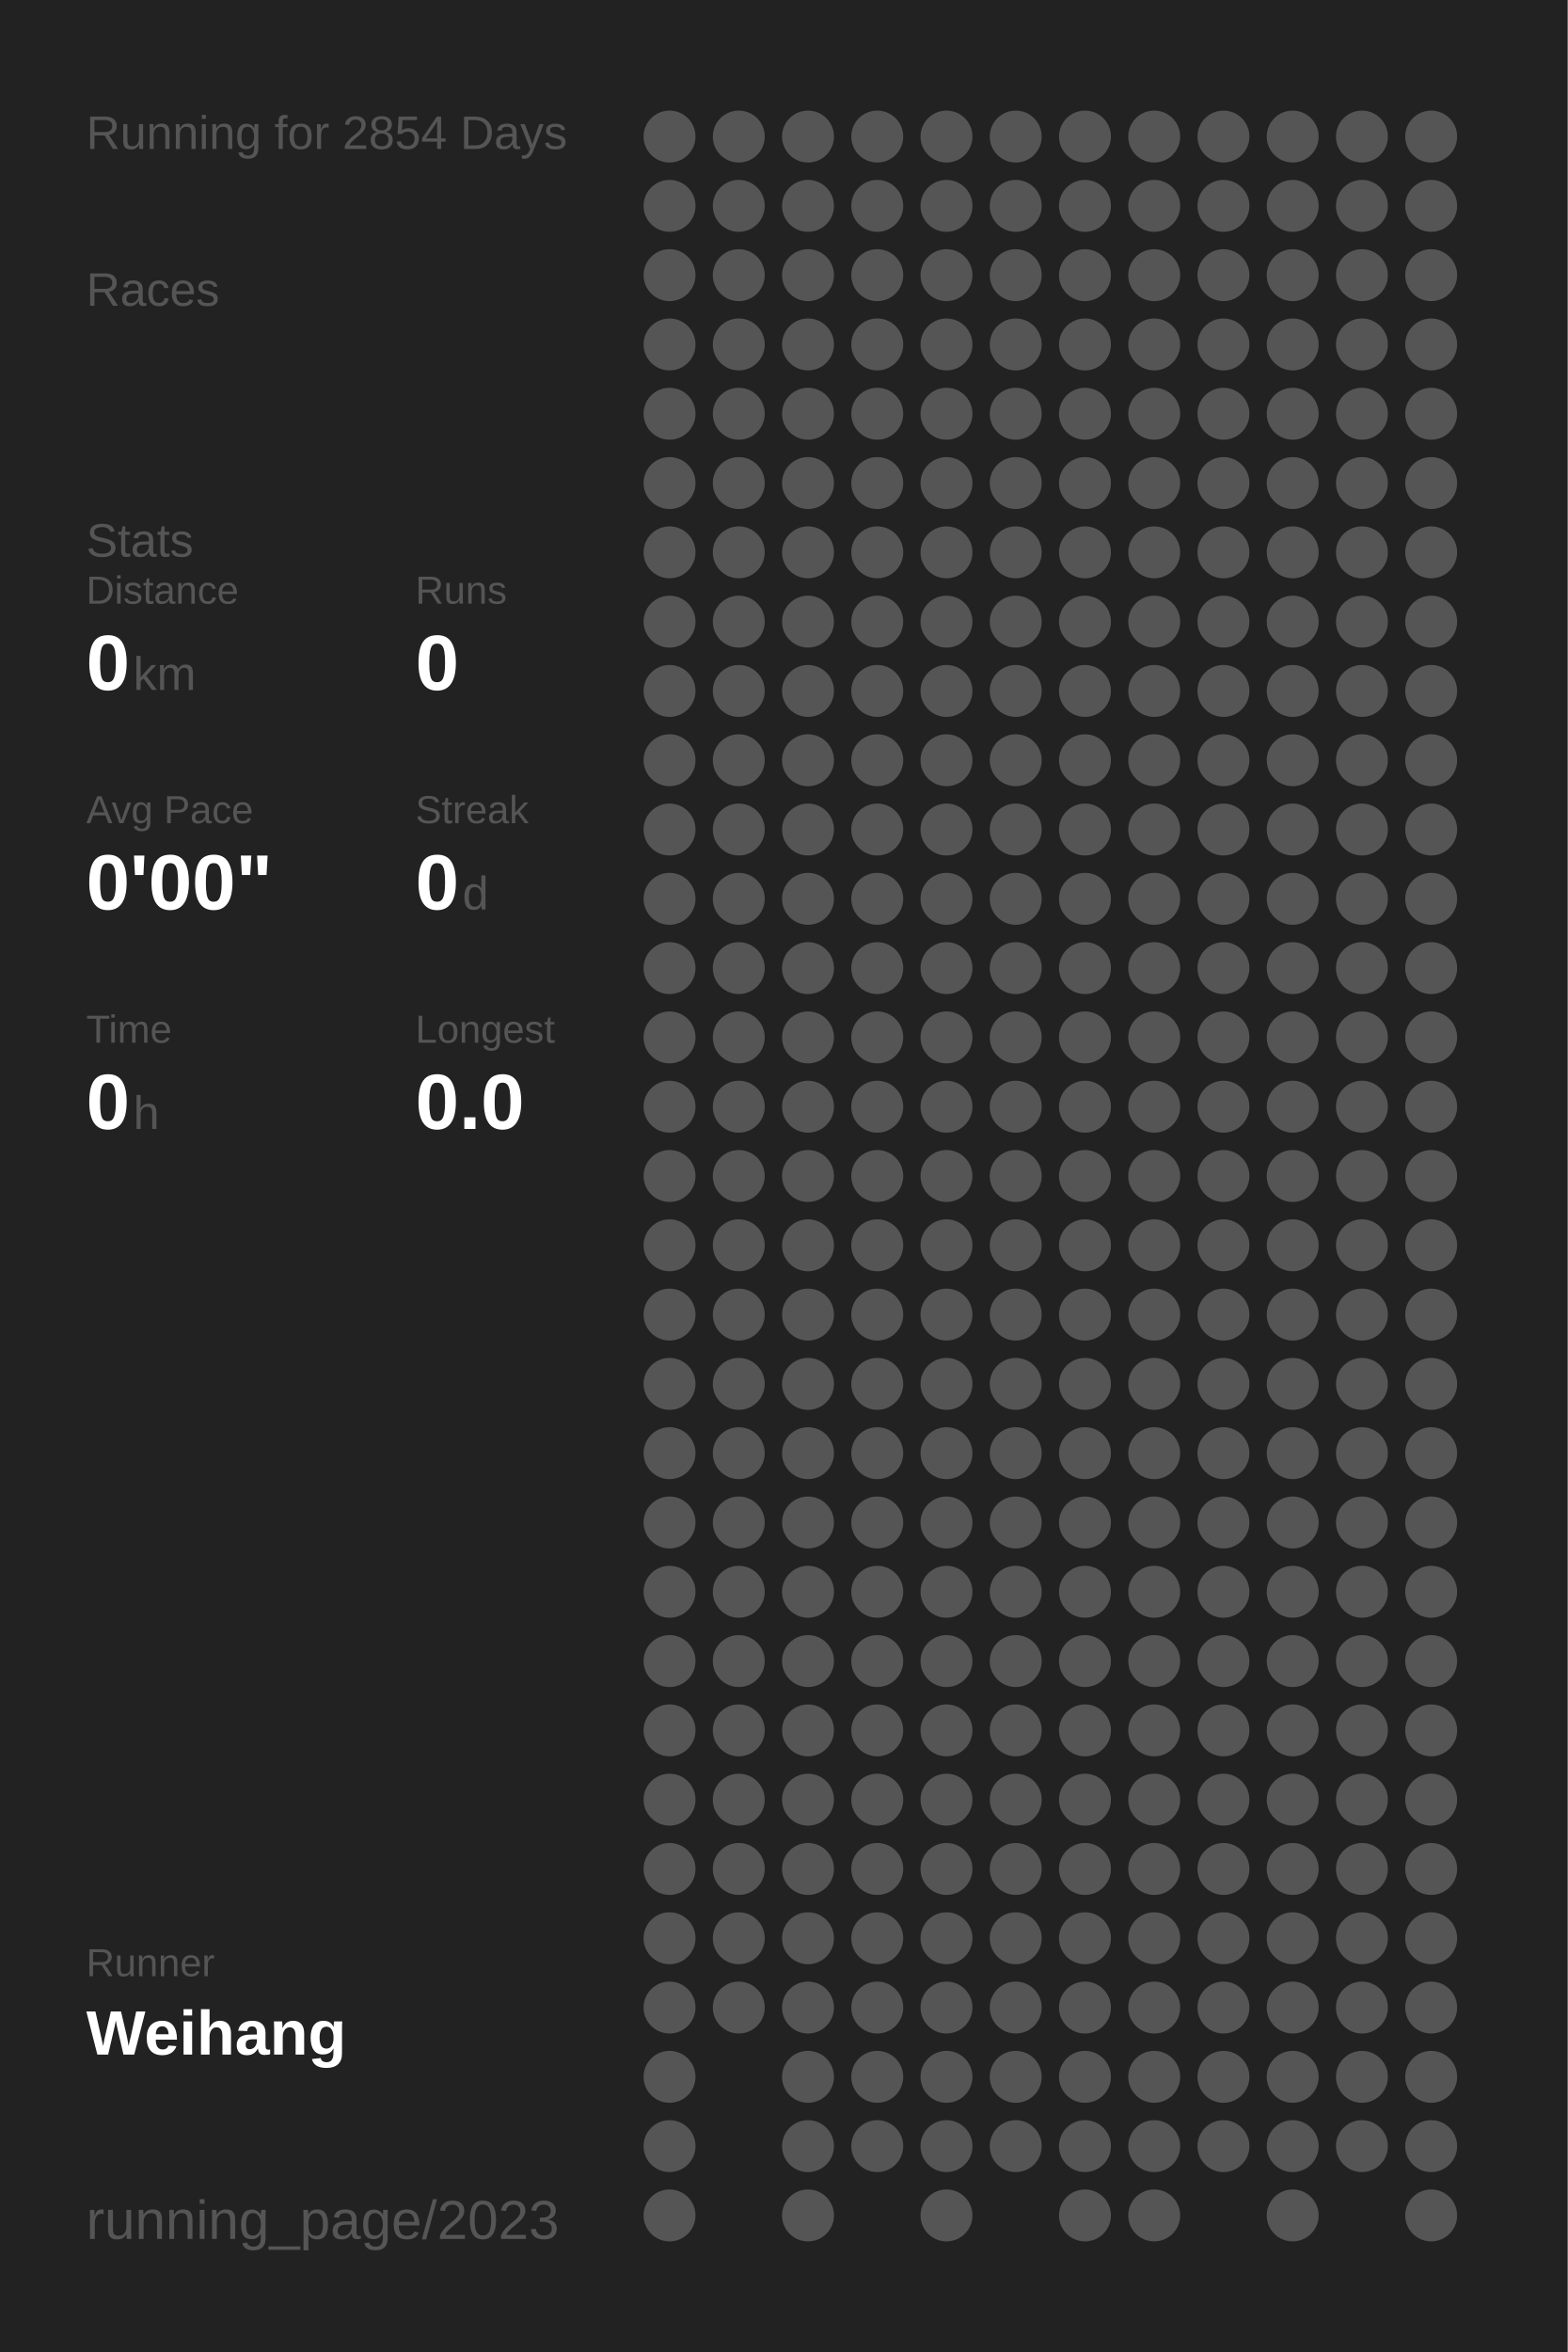
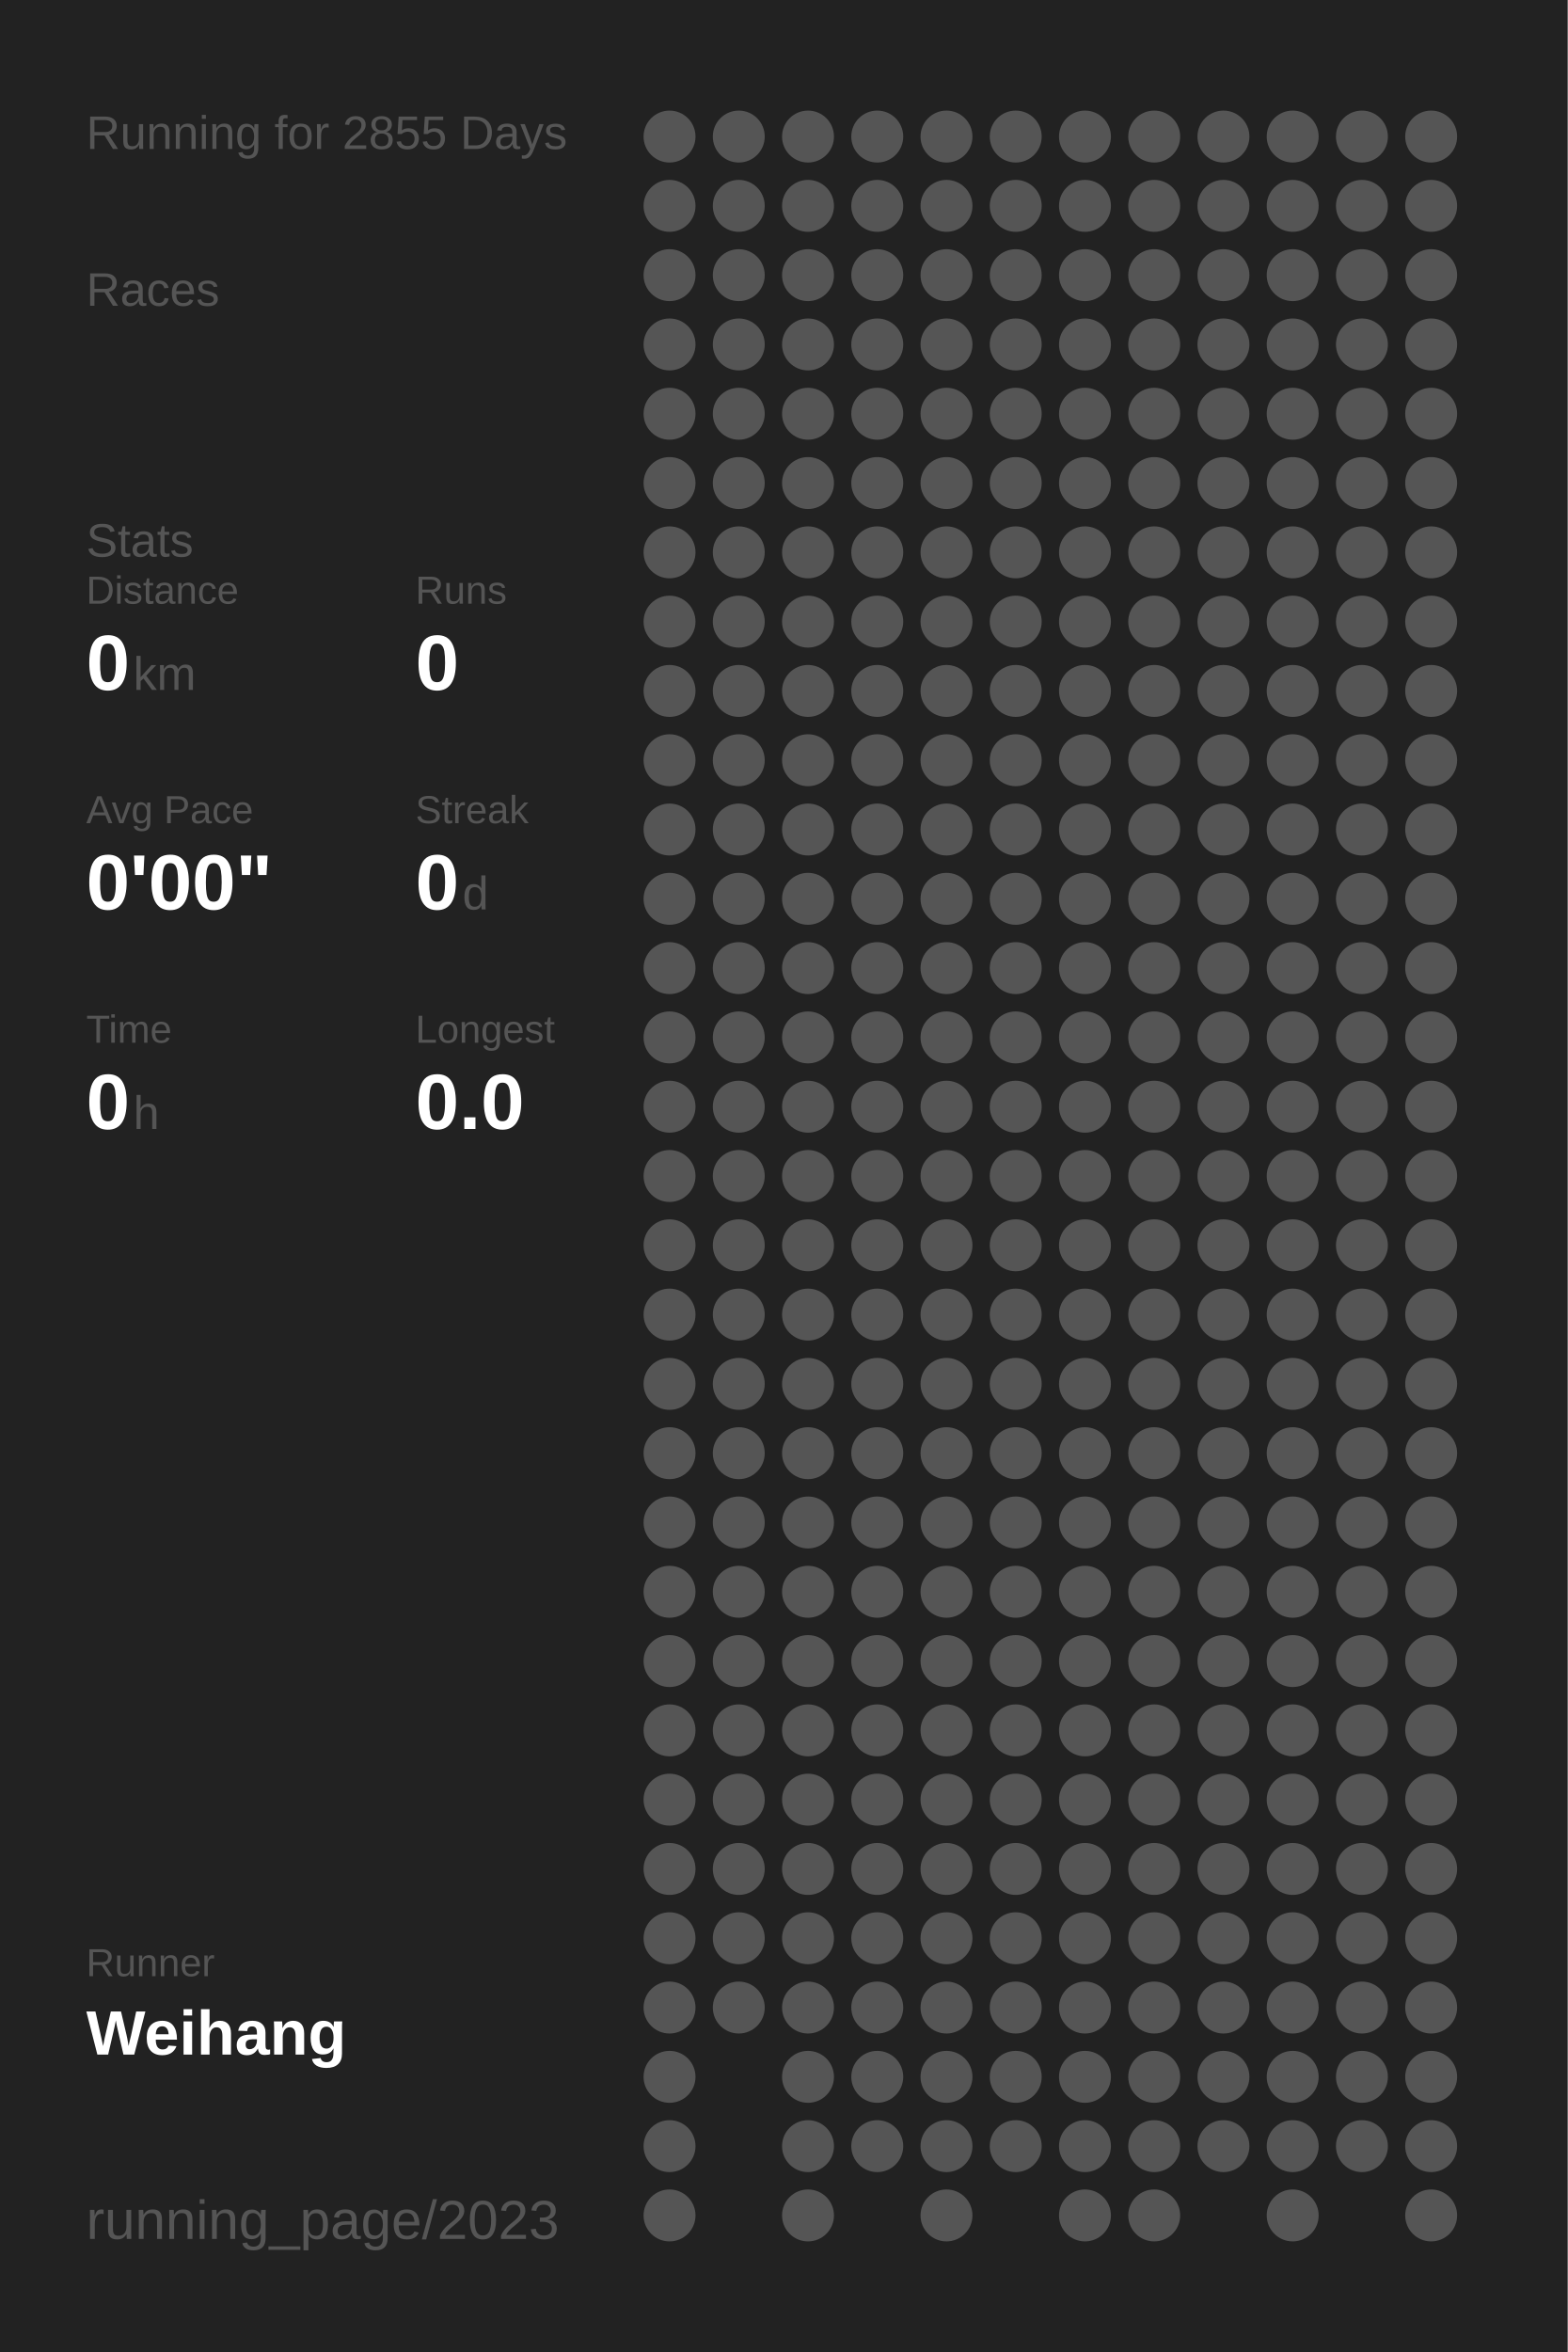
<svg xmlns="http://www.w3.org/2000/svg" baseProfile="full" height="300mm" version="1.1" viewBox="0,0,200,300" width="200mm">
  <defs />
  <rect fill="#222222" height="300" width="200" x="0" y="0" />
-   <text fill="#555555" style="font-size:6px; font-family:Arial;" x="11" y="19">Running for 2854 Days</text>
+   <text fill="#555555" style="font-size:6px; font-family:Arial;" x="11" y="19">Running for 2855 Days</text>
  <text fill="#555555" style="font-size:6px; font-family:Arial;" x="11" y="39">Races</text>
  <text fill="#555555" style="font-size:6px; font-family:Arial;" x="11" y="71">Stats</text>
  <text fill="#555555" style="font-size:5px; font-family:Arial;" x="11" y="77">Distance</text>
  <text fill="#FFFFFF" style="font-size:10px; font-family:Arial; font-weight:bold;" x="11" y="88">0</text>
  <text fill="#555555" style="font-size:6px; font-family:Arial;" x="17" y="88">km</text>
  <text fill="#555555" style="font-size:5px; font-family:Arial;" x="53" y="77">Runs</text>
  <text fill="#FFFFFF" style="font-size:10px; font-family:Arial; font-weight:bold;" x="53" y="88">0</text>
  <text fill="#555555" style="font-size:5px; font-family:Arial;" x="11" y="105">Avg Pace</text>
  <text fill="#FFFFFF" style="font-size:10px; font-family:Arial; font-weight:bold;" x="11" y="116">0'00"</text>
  <text fill="#555555" style="font-size:5px; font-family:Arial;" x="53" y="105">Streak</text>
  <text fill="#FFFFFF" style="font-size:10px; font-family:Arial; font-weight:bold;" x="53" y="116">0</text>
  <text fill="#555555" style="font-size:6px; font-family:Arial;" x="59" y="116">d</text>
  <text fill="#555555" style="font-size:5px; font-family:Arial;" x="11" y="133">Time</text>
  <text fill="#FFFFFF" style="font-size:10px; font-family:Arial; font-weight:bold;" x="11" y="144">0</text>
  <text fill="#555555" style="font-size:6px; font-family:Arial;" x="17" y="144">h</text>
  <text fill="#555555" style="font-size:5px; font-family:Arial;" x="53" y="133">Longest</text>
  <text fill="#FFFFFF" style="font-size:10px; font-family:Arial; font-weight:bold;" x="53" y="144">0.0</text>
  <text fill="#555555" style="font-size:5px; font-family:Arial;" x="11" y="252.065">Runner</text>
  <text fill="#FFFFFF" style="font-size:8px; font-family:Arial; font-weight:bold;" x="11" y="262.065">Weihang</text>
  <text fill="#555555" style="font-size:7px; font-family:Arial;" x="11" y="285.581">running_page/2023</text>
  <circle cx="85.417" cy="17.419" fill="#555555" r="3.312" />
  <circle cx="85.417" cy="26.258" fill="#555555" r="3.312" />
  <circle cx="85.417" cy="35.097" fill="#555555" r="3.312" />
  <circle cx="85.417" cy="43.935" fill="#555555" r="3.312" />
  <circle cx="85.417" cy="52.774" fill="#555555" r="3.312" />
  <circle cx="85.417" cy="61.613" fill="#555555" r="3.312" />
  <circle cx="85.417" cy="70.452" fill="#555555" r="3.312" />
  <circle cx="85.417" cy="79.29" fill="#555555" r="3.312" />
  <circle cx="85.417" cy="88.129" fill="#555555" r="3.312" />
  <circle cx="85.417" cy="96.968" fill="#555555" r="3.312" />
  <circle cx="85.417" cy="105.806" fill="#555555" r="3.312" />
  <circle cx="85.417" cy="114.645" fill="#555555" r="3.312" />
  <circle cx="85.417" cy="123.484" fill="#555555" r="3.312" />
  <circle cx="85.417" cy="132.323" fill="#555555" r="3.312" />
  <circle cx="85.417" cy="141.161" fill="#555555" r="3.312" />
  <circle cx="85.417" cy="150" fill="#555555" r="3.312" />
  <circle cx="85.417" cy="158.839" fill="#555555" r="3.312" />
  <circle cx="85.417" cy="167.677" fill="#555555" r="3.312" />
  <circle cx="85.417" cy="176.516" fill="#555555" r="3.312" />
  <circle cx="85.417" cy="185.355" fill="#555555" r="3.312" />
  <circle cx="85.417" cy="194.194" fill="#555555" r="3.312" />
  <circle cx="85.417" cy="203.032" fill="#555555" r="3.312" />
  <circle cx="85.417" cy="211.871" fill="#555555" r="3.312" />
  <circle cx="85.417" cy="220.71" fill="#555555" r="3.312" />
  <circle cx="85.417" cy="229.548" fill="#555555" r="3.312" />
  <circle cx="85.417" cy="238.387" fill="#555555" r="3.312" />
  <circle cx="85.417" cy="247.226" fill="#555555" r="3.312" />
  <circle cx="85.417" cy="256.065" fill="#555555" r="3.312" />
  <circle cx="85.417" cy="264.903" fill="#555555" r="3.312" />
  <circle cx="85.417" cy="273.742" fill="#555555" r="3.312" />
  <circle cx="85.417" cy="282.581" fill="#555555" r="3.312" />
  <circle cx="94.25" cy="17.419" fill="#555555" r="3.312" />
  <circle cx="94.25" cy="26.258" fill="#555555" r="3.312" />
  <circle cx="94.25" cy="35.097" fill="#555555" r="3.312" />
  <circle cx="94.25" cy="43.935" fill="#555555" r="3.312" />
  <circle cx="94.25" cy="52.774" fill="#555555" r="3.312" />
  <circle cx="94.25" cy="61.613" fill="#555555" r="3.312" />
  <circle cx="94.25" cy="70.452" fill="#555555" r="3.312" />
  <circle cx="94.25" cy="79.29" fill="#555555" r="3.312" />
  <circle cx="94.25" cy="88.129" fill="#555555" r="3.312" />
  <circle cx="94.25" cy="96.968" fill="#555555" r="3.312" />
  <circle cx="94.25" cy="105.806" fill="#555555" r="3.312" />
  <circle cx="94.25" cy="114.645" fill="#555555" r="3.312" />
  <circle cx="94.25" cy="123.484" fill="#555555" r="3.312" />
  <circle cx="94.25" cy="132.323" fill="#555555" r="3.312" />
  <circle cx="94.25" cy="141.161" fill="#555555" r="3.312" />
  <circle cx="94.25" cy="150" fill="#555555" r="3.312" />
  <circle cx="94.25" cy="158.839" fill="#555555" r="3.312" />
  <circle cx="94.25" cy="167.677" fill="#555555" r="3.312" />
  <circle cx="94.25" cy="176.516" fill="#555555" r="3.312" />
  <circle cx="94.25" cy="185.355" fill="#555555" r="3.312" />
  <circle cx="94.25" cy="194.194" fill="#555555" r="3.312" />
  <circle cx="94.25" cy="203.032" fill="#555555" r="3.312" />
  <circle cx="94.25" cy="211.871" fill="#555555" r="3.312" />
  <circle cx="94.25" cy="220.71" fill="#555555" r="3.312" />
  <circle cx="94.25" cy="229.548" fill="#555555" r="3.312" />
  <circle cx="94.25" cy="238.387" fill="#555555" r="3.312" />
  <circle cx="94.25" cy="247.226" fill="#555555" r="3.312" />
  <circle cx="94.25" cy="256.065" fill="#555555" r="3.312" />
  <circle cx="103.083" cy="17.419" fill="#555555" r="3.312" />
  <circle cx="103.083" cy="26.258" fill="#555555" r="3.312" />
  <circle cx="103.083" cy="35.097" fill="#555555" r="3.312" />
  <circle cx="103.083" cy="43.935" fill="#555555" r="3.312" />
  <circle cx="103.083" cy="52.774" fill="#555555" r="3.312" />
  <circle cx="103.083" cy="61.613" fill="#555555" r="3.312" />
  <circle cx="103.083" cy="70.452" fill="#555555" r="3.312" />
  <circle cx="103.083" cy="79.29" fill="#555555" r="3.312" />
  <circle cx="103.083" cy="88.129" fill="#555555" r="3.312" />
  <circle cx="103.083" cy="96.968" fill="#555555" r="3.312" />
  <circle cx="103.083" cy="105.806" fill="#555555" r="3.312" />
  <circle cx="103.083" cy="114.645" fill="#555555" r="3.312" />
  <circle cx="103.083" cy="123.484" fill="#555555" r="3.312" />
  <circle cx="103.083" cy="132.323" fill="#555555" r="3.312" />
  <circle cx="103.083" cy="141.161" fill="#555555" r="3.312" />
  <circle cx="103.083" cy="150" fill="#555555" r="3.312" />
  <circle cx="103.083" cy="158.839" fill="#555555" r="3.312" />
  <circle cx="103.083" cy="167.677" fill="#555555" r="3.312" />
  <circle cx="103.083" cy="176.516" fill="#555555" r="3.312" />
  <circle cx="103.083" cy="185.355" fill="#555555" r="3.312" />
  <circle cx="103.083" cy="194.194" fill="#555555" r="3.312" />
  <circle cx="103.083" cy="203.032" fill="#555555" r="3.312" />
  <circle cx="103.083" cy="211.871" fill="#555555" r="3.312" />
  <circle cx="103.083" cy="220.71" fill="#555555" r="3.312" />
  <circle cx="103.083" cy="229.548" fill="#555555" r="3.312" />
  <circle cx="103.083" cy="238.387" fill="#555555" r="3.312" />
  <circle cx="103.083" cy="247.226" fill="#555555" r="3.312" />
  <circle cx="103.083" cy="256.065" fill="#555555" r="3.312" />
  <circle cx="103.083" cy="264.903" fill="#555555" r="3.312" />
  <circle cx="103.083" cy="273.742" fill="#555555" r="3.312" />
  <circle cx="103.083" cy="282.581" fill="#555555" r="3.312" />
  <circle cx="111.917" cy="17.419" fill="#555555" r="3.312" />
  <circle cx="111.917" cy="26.258" fill="#555555" r="3.312" />
  <circle cx="111.917" cy="35.097" fill="#555555" r="3.312" />
  <circle cx="111.917" cy="43.935" fill="#555555" r="3.312" />
  <circle cx="111.917" cy="52.774" fill="#555555" r="3.312" />
  <circle cx="111.917" cy="61.613" fill="#555555" r="3.312" />
  <circle cx="111.917" cy="70.452" fill="#555555" r="3.312" />
  <circle cx="111.917" cy="79.29" fill="#555555" r="3.312" />
  <circle cx="111.917" cy="88.129" fill="#555555" r="3.312" />
  <circle cx="111.917" cy="96.968" fill="#555555" r="3.312" />
  <circle cx="111.917" cy="105.806" fill="#555555" r="3.312" />
  <circle cx="111.917" cy="114.645" fill="#555555" r="3.312" />
  <circle cx="111.917" cy="123.484" fill="#555555" r="3.312" />
  <circle cx="111.917" cy="132.323" fill="#555555" r="3.312" />
  <circle cx="111.917" cy="141.161" fill="#555555" r="3.312" />
  <circle cx="111.917" cy="150" fill="#555555" r="3.312" />
  <circle cx="111.917" cy="158.839" fill="#555555" r="3.312" />
  <circle cx="111.917" cy="167.677" fill="#555555" r="3.312" />
  <circle cx="111.917" cy="176.516" fill="#555555" r="3.312" />
  <circle cx="111.917" cy="185.355" fill="#555555" r="3.312" />
  <circle cx="111.917" cy="194.194" fill="#555555" r="3.312" />
  <circle cx="111.917" cy="203.032" fill="#555555" r="3.312" />
  <circle cx="111.917" cy="211.871" fill="#555555" r="3.312" />
  <circle cx="111.917" cy="220.71" fill="#555555" r="3.312" />
  <circle cx="111.917" cy="229.548" fill="#555555" r="3.312" />
  <circle cx="111.917" cy="238.387" fill="#555555" r="3.312" />
  <circle cx="111.917" cy="247.226" fill="#555555" r="3.312" />
  <circle cx="111.917" cy="256.065" fill="#555555" r="3.312" />
  <circle cx="111.917" cy="264.903" fill="#555555" r="3.312" />
  <circle cx="111.917" cy="273.742" fill="#555555" r="3.312" />
  <circle cx="120.75" cy="17.419" fill="#555555" r="3.312" />
  <circle cx="120.75" cy="26.258" fill="#555555" r="3.312" />
  <circle cx="120.75" cy="35.097" fill="#555555" r="3.312" />
  <circle cx="120.75" cy="43.935" fill="#555555" r="3.312" />
  <circle cx="120.75" cy="52.774" fill="#555555" r="3.312" />
  <circle cx="120.75" cy="61.613" fill="#555555" r="3.312" />
  <circle cx="120.75" cy="70.452" fill="#555555" r="3.312" />
  <circle cx="120.75" cy="79.29" fill="#555555" r="3.312" />
  <circle cx="120.75" cy="88.129" fill="#555555" r="3.312" />
  <circle cx="120.75" cy="96.968" fill="#555555" r="3.312" />
  <circle cx="120.75" cy="105.806" fill="#555555" r="3.312" />
  <circle cx="120.75" cy="114.645" fill="#555555" r="3.312" />
  <circle cx="120.75" cy="123.484" fill="#555555" r="3.312" />
  <circle cx="120.75" cy="132.323" fill="#555555" r="3.312" />
  <circle cx="120.75" cy="141.161" fill="#555555" r="3.312" />
  <circle cx="120.75" cy="150" fill="#555555" r="3.312" />
  <circle cx="120.75" cy="158.839" fill="#555555" r="3.312" />
  <circle cx="120.75" cy="167.677" fill="#555555" r="3.312" />
  <circle cx="120.75" cy="176.516" fill="#555555" r="3.312" />
  <circle cx="120.75" cy="185.355" fill="#555555" r="3.312" />
  <circle cx="120.75" cy="194.194" fill="#555555" r="3.312" />
  <circle cx="120.75" cy="203.032" fill="#555555" r="3.312" />
  <circle cx="120.75" cy="211.871" fill="#555555" r="3.312" />
  <circle cx="120.75" cy="220.71" fill="#555555" r="3.312" />
  <circle cx="120.75" cy="229.548" fill="#555555" r="3.312" />
  <circle cx="120.75" cy="238.387" fill="#555555" r="3.312" />
  <circle cx="120.75" cy="247.226" fill="#555555" r="3.312" />
  <circle cx="120.75" cy="256.065" fill="#555555" r="3.312" />
  <circle cx="120.75" cy="264.903" fill="#555555" r="3.312" />
  <circle cx="120.75" cy="273.742" fill="#555555" r="3.312" />
  <circle cx="120.75" cy="282.581" fill="#555555" r="3.312" />
  <circle cx="129.583" cy="17.419" fill="#555555" r="3.312" />
  <circle cx="129.583" cy="26.258" fill="#555555" r="3.312" />
  <circle cx="129.583" cy="35.097" fill="#555555" r="3.312" />
  <circle cx="129.583" cy="43.935" fill="#555555" r="3.312" />
  <circle cx="129.583" cy="52.774" fill="#555555" r="3.312" />
  <circle cx="129.583" cy="61.613" fill="#555555" r="3.312" />
  <circle cx="129.583" cy="70.452" fill="#555555" r="3.312" />
  <circle cx="129.583" cy="79.29" fill="#555555" r="3.312" />
  <circle cx="129.583" cy="88.129" fill="#555555" r="3.312" />
  <circle cx="129.583" cy="96.968" fill="#555555" r="3.312" />
  <circle cx="129.583" cy="105.806" fill="#555555" r="3.312" />
  <circle cx="129.583" cy="114.645" fill="#555555" r="3.312" />
  <circle cx="129.583" cy="123.484" fill="#555555" r="3.312" />
  <circle cx="129.583" cy="132.323" fill="#555555" r="3.312" />
  <circle cx="129.583" cy="141.161" fill="#555555" r="3.312" />
  <circle cx="129.583" cy="150" fill="#555555" r="3.312" />
  <circle cx="129.583" cy="158.839" fill="#555555" r="3.312" />
  <circle cx="129.583" cy="167.677" fill="#555555" r="3.312" />
  <circle cx="129.583" cy="176.516" fill="#555555" r="3.312" />
  <circle cx="129.583" cy="185.355" fill="#555555" r="3.312" />
  <circle cx="129.583" cy="194.194" fill="#555555" r="3.312" />
  <circle cx="129.583" cy="203.032" fill="#555555" r="3.312" />
  <circle cx="129.583" cy="211.871" fill="#555555" r="3.312" />
  <circle cx="129.583" cy="220.71" fill="#555555" r="3.312" />
  <circle cx="129.583" cy="229.548" fill="#555555" r="3.312" />
  <circle cx="129.583" cy="238.387" fill="#555555" r="3.312" />
  <circle cx="129.583" cy="247.226" fill="#555555" r="3.312" />
  <circle cx="129.583" cy="256.065" fill="#555555" r="3.312" />
  <circle cx="129.583" cy="264.903" fill="#555555" r="3.312" />
  <circle cx="129.583" cy="273.742" fill="#555555" r="3.312" />
  <circle cx="138.417" cy="17.419" fill="#555555" r="3.312" />
  <circle cx="138.417" cy="26.258" fill="#555555" r="3.312" />
  <circle cx="138.417" cy="35.097" fill="#555555" r="3.312" />
  <circle cx="138.417" cy="43.935" fill="#555555" r="3.312" />
  <circle cx="138.417" cy="52.774" fill="#555555" r="3.312" />
  <circle cx="138.417" cy="61.613" fill="#555555" r="3.312" />
  <circle cx="138.417" cy="70.452" fill="#555555" r="3.312" />
  <circle cx="138.417" cy="79.29" fill="#555555" r="3.312" />
  <circle cx="138.417" cy="88.129" fill="#555555" r="3.312" />
  <circle cx="138.417" cy="96.968" fill="#555555" r="3.312" />
  <circle cx="138.417" cy="105.806" fill="#555555" r="3.312" />
  <circle cx="138.417" cy="114.645" fill="#555555" r="3.312" />
  <circle cx="138.417" cy="123.484" fill="#555555" r="3.312" />
  <circle cx="138.417" cy="132.323" fill="#555555" r="3.312" />
  <circle cx="138.417" cy="141.161" fill="#555555" r="3.312" />
  <circle cx="138.417" cy="150" fill="#555555" r="3.312" />
  <circle cx="138.417" cy="158.839" fill="#555555" r="3.312" />
  <circle cx="138.417" cy="167.677" fill="#555555" r="3.312" />
  <circle cx="138.417" cy="176.516" fill="#555555" r="3.312" />
  <circle cx="138.417" cy="185.355" fill="#555555" r="3.312" />
  <circle cx="138.417" cy="194.194" fill="#555555" r="3.312" />
  <circle cx="138.417" cy="203.032" fill="#555555" r="3.312" />
  <circle cx="138.417" cy="211.871" fill="#555555" r="3.312" />
  <circle cx="138.417" cy="220.71" fill="#555555" r="3.312" />
  <circle cx="138.417" cy="229.548" fill="#555555" r="3.312" />
  <circle cx="138.417" cy="238.387" fill="#555555" r="3.312" />
  <circle cx="138.417" cy="247.226" fill="#555555" r="3.312" />
  <circle cx="138.417" cy="256.065" fill="#555555" r="3.312" />
  <circle cx="138.417" cy="264.903" fill="#555555" r="3.312" />
  <circle cx="138.417" cy="273.742" fill="#555555" r="3.312" />
  <circle cx="138.417" cy="282.581" fill="#555555" r="3.312" />
  <circle cx="147.25" cy="17.419" fill="#555555" r="3.312" />
  <circle cx="147.25" cy="26.258" fill="#555555" r="3.312" />
  <circle cx="147.25" cy="35.097" fill="#555555" r="3.312" />
  <circle cx="147.25" cy="43.935" fill="#555555" r="3.312" />
  <circle cx="147.25" cy="52.774" fill="#555555" r="3.312" />
  <circle cx="147.25" cy="61.613" fill="#555555" r="3.312" />
  <circle cx="147.25" cy="70.452" fill="#555555" r="3.312" />
  <circle cx="147.25" cy="79.29" fill="#555555" r="3.312" />
  <circle cx="147.25" cy="88.129" fill="#555555" r="3.312" />
  <circle cx="147.25" cy="96.968" fill="#555555" r="3.312" />
  <circle cx="147.25" cy="105.806" fill="#555555" r="3.312" />
  <circle cx="147.25" cy="114.645" fill="#555555" r="3.312" />
  <circle cx="147.25" cy="123.484" fill="#555555" r="3.312" />
  <circle cx="147.25" cy="132.323" fill="#555555" r="3.312" />
  <circle cx="147.25" cy="141.161" fill="#555555" r="3.312" />
  <circle cx="147.25" cy="150" fill="#555555" r="3.312" />
  <circle cx="147.25" cy="158.839" fill="#555555" r="3.312" />
  <circle cx="147.25" cy="167.677" fill="#555555" r="3.312" />
  <circle cx="147.25" cy="176.516" fill="#555555" r="3.312" />
  <circle cx="147.25" cy="185.355" fill="#555555" r="3.312" />
  <circle cx="147.25" cy="194.194" fill="#555555" r="3.312" />
  <circle cx="147.25" cy="203.032" fill="#555555" r="3.312" />
  <circle cx="147.25" cy="211.871" fill="#555555" r="3.312" />
  <circle cx="147.25" cy="220.71" fill="#555555" r="3.312" />
  <circle cx="147.25" cy="229.548" fill="#555555" r="3.312" />
  <circle cx="147.25" cy="238.387" fill="#555555" r="3.312" />
  <circle cx="147.25" cy="247.226" fill="#555555" r="3.312" />
  <circle cx="147.25" cy="256.065" fill="#555555" r="3.312" />
  <circle cx="147.25" cy="264.903" fill="#555555" r="3.312" />
  <circle cx="147.25" cy="273.742" fill="#555555" r="3.312" />
  <circle cx="147.25" cy="282.581" fill="#555555" r="3.312" />
  <circle cx="156.083" cy="17.419" fill="#555555" r="3.312" />
  <circle cx="156.083" cy="26.258" fill="#555555" r="3.312" />
  <circle cx="156.083" cy="35.097" fill="#555555" r="3.312" />
  <circle cx="156.083" cy="43.935" fill="#555555" r="3.312" />
  <circle cx="156.083" cy="52.774" fill="#555555" r="3.312" />
  <circle cx="156.083" cy="61.613" fill="#555555" r="3.312" />
  <circle cx="156.083" cy="70.452" fill="#555555" r="3.312" />
  <circle cx="156.083" cy="79.29" fill="#555555" r="3.312" />
  <circle cx="156.083" cy="88.129" fill="#555555" r="3.312" />
  <circle cx="156.083" cy="96.968" fill="#555555" r="3.312" />
  <circle cx="156.083" cy="105.806" fill="#555555" r="3.312" />
  <circle cx="156.083" cy="114.645" fill="#555555" r="3.312" />
  <circle cx="156.083" cy="123.484" fill="#555555" r="3.312" />
  <circle cx="156.083" cy="132.323" fill="#555555" r="3.312" />
  <circle cx="156.083" cy="141.161" fill="#555555" r="3.312" />
  <circle cx="156.083" cy="150" fill="#555555" r="3.312" />
  <circle cx="156.083" cy="158.839" fill="#555555" r="3.312" />
  <circle cx="156.083" cy="167.677" fill="#555555" r="3.312" />
  <circle cx="156.083" cy="176.516" fill="#555555" r="3.312" />
  <circle cx="156.083" cy="185.355" fill="#555555" r="3.312" />
  <circle cx="156.083" cy="194.194" fill="#555555" r="3.312" />
  <circle cx="156.083" cy="203.032" fill="#555555" r="3.312" />
  <circle cx="156.083" cy="211.871" fill="#555555" r="3.312" />
  <circle cx="156.083" cy="220.71" fill="#555555" r="3.312" />
  <circle cx="156.083" cy="229.548" fill="#555555" r="3.312" />
  <circle cx="156.083" cy="238.387" fill="#555555" r="3.312" />
  <circle cx="156.083" cy="247.226" fill="#555555" r="3.312" />
  <circle cx="156.083" cy="256.065" fill="#555555" r="3.312" />
  <circle cx="156.083" cy="264.903" fill="#555555" r="3.312" />
  <circle cx="156.083" cy="273.742" fill="#555555" r="3.312" />
  <circle cx="164.917" cy="17.419" fill="#555555" r="3.312" />
  <circle cx="164.917" cy="26.258" fill="#555555" r="3.312" />
  <circle cx="164.917" cy="35.097" fill="#555555" r="3.312" />
  <circle cx="164.917" cy="43.935" fill="#555555" r="3.312" />
  <circle cx="164.917" cy="52.774" fill="#555555" r="3.312" />
  <circle cx="164.917" cy="61.613" fill="#555555" r="3.312" />
  <circle cx="164.917" cy="70.452" fill="#555555" r="3.312" />
  <circle cx="164.917" cy="79.29" fill="#555555" r="3.312" />
  <circle cx="164.917" cy="88.129" fill="#555555" r="3.312" />
  <circle cx="164.917" cy="96.968" fill="#555555" r="3.312" />
  <circle cx="164.917" cy="105.806" fill="#555555" r="3.312" />
  <circle cx="164.917" cy="114.645" fill="#555555" r="3.312" />
  <circle cx="164.917" cy="123.484" fill="#555555" r="3.312" />
  <circle cx="164.917" cy="132.323" fill="#555555" r="3.312" />
  <circle cx="164.917" cy="141.161" fill="#555555" r="3.312" />
  <circle cx="164.917" cy="150" fill="#555555" r="3.312" />
  <circle cx="164.917" cy="158.839" fill="#555555" r="3.312" />
  <circle cx="164.917" cy="167.677" fill="#555555" r="3.312" />
  <circle cx="164.917" cy="176.516" fill="#555555" r="3.312" />
  <circle cx="164.917" cy="185.355" fill="#555555" r="3.312" />
  <circle cx="164.917" cy="194.194" fill="#555555" r="3.312" />
  <circle cx="164.917" cy="203.032" fill="#555555" r="3.312" />
  <circle cx="164.917" cy="211.871" fill="#555555" r="3.312" />
  <circle cx="164.917" cy="220.71" fill="#555555" r="3.312" />
  <circle cx="164.917" cy="229.548" fill="#555555" r="3.312" />
  <circle cx="164.917" cy="238.387" fill="#555555" r="3.312" />
  <circle cx="164.917" cy="247.226" fill="#555555" r="3.312" />
  <circle cx="164.917" cy="256.065" fill="#555555" r="3.312" />
  <circle cx="164.917" cy="264.903" fill="#555555" r="3.312" />
  <circle cx="164.917" cy="273.742" fill="#555555" r="3.312" />
  <circle cx="164.917" cy="282.581" fill="#555555" r="3.312" />
  <circle cx="173.75" cy="17.419" fill="#555555" r="3.312" />
  <circle cx="173.75" cy="26.258" fill="#555555" r="3.312" />
  <circle cx="173.75" cy="35.097" fill="#555555" r="3.312" />
  <circle cx="173.75" cy="43.935" fill="#555555" r="3.312" />
  <circle cx="173.75" cy="52.774" fill="#555555" r="3.312" />
  <circle cx="173.75" cy="61.613" fill="#555555" r="3.312" />
  <circle cx="173.75" cy="70.452" fill="#555555" r="3.312" />
  <circle cx="173.75" cy="79.29" fill="#555555" r="3.312" />
  <circle cx="173.75" cy="88.129" fill="#555555" r="3.312" />
  <circle cx="173.75" cy="96.968" fill="#555555" r="3.312" />
  <circle cx="173.75" cy="105.806" fill="#555555" r="3.312" />
  <circle cx="173.75" cy="114.645" fill="#555555" r="3.312" />
  <circle cx="173.75" cy="123.484" fill="#555555" r="3.312" />
  <circle cx="173.75" cy="132.323" fill="#555555" r="3.312" />
  <circle cx="173.75" cy="141.161" fill="#555555" r="3.312" />
  <circle cx="173.75" cy="150" fill="#555555" r="3.312" />
  <circle cx="173.75" cy="158.839" fill="#555555" r="3.312" />
  <circle cx="173.75" cy="167.677" fill="#555555" r="3.312" />
  <circle cx="173.75" cy="176.516" fill="#555555" r="3.312" />
  <circle cx="173.75" cy="185.355" fill="#555555" r="3.312" />
  <circle cx="173.75" cy="194.194" fill="#555555" r="3.312" />
  <circle cx="173.75" cy="203.032" fill="#555555" r="3.312" />
  <circle cx="173.75" cy="211.871" fill="#555555" r="3.312" />
  <circle cx="173.75" cy="220.71" fill="#555555" r="3.312" />
  <circle cx="173.75" cy="229.548" fill="#555555" r="3.312" />
  <circle cx="173.75" cy="238.387" fill="#555555" r="3.312" />
  <circle cx="173.75" cy="247.226" fill="#555555" r="3.312" />
  <circle cx="173.75" cy="256.065" fill="#555555" r="3.312" />
  <circle cx="173.75" cy="264.903" fill="#555555" r="3.312" />
  <circle cx="173.75" cy="273.742" fill="#555555" r="3.312" />
  <circle cx="182.583" cy="17.419" fill="#555555" r="3.312" />
  <circle cx="182.583" cy="26.258" fill="#555555" r="3.312" />
  <circle cx="182.583" cy="35.097" fill="#555555" r="3.312" />
  <circle cx="182.583" cy="43.935" fill="#555555" r="3.312" />
  <circle cx="182.583" cy="52.774" fill="#555555" r="3.312" />
  <circle cx="182.583" cy="61.613" fill="#555555" r="3.312" />
  <circle cx="182.583" cy="70.452" fill="#555555" r="3.312" />
  <circle cx="182.583" cy="79.29" fill="#555555" r="3.312" />
  <circle cx="182.583" cy="88.129" fill="#555555" r="3.312" />
  <circle cx="182.583" cy="96.968" fill="#555555" r="3.312" />
  <circle cx="182.583" cy="105.806" fill="#555555" r="3.312" />
  <circle cx="182.583" cy="114.645" fill="#555555" r="3.312" />
  <circle cx="182.583" cy="123.484" fill="#555555" r="3.312" />
  <circle cx="182.583" cy="132.323" fill="#555555" r="3.312" />
  <circle cx="182.583" cy="141.161" fill="#555555" r="3.312" />
  <circle cx="182.583" cy="150" fill="#555555" r="3.312" />
  <circle cx="182.583" cy="158.839" fill="#555555" r="3.312" />
  <circle cx="182.583" cy="167.677" fill="#555555" r="3.312" />
  <circle cx="182.583" cy="176.516" fill="#555555" r="3.312" />
  <circle cx="182.583" cy="185.355" fill="#555555" r="3.312" />
  <circle cx="182.583" cy="194.194" fill="#555555" r="3.312" />
  <circle cx="182.583" cy="203.032" fill="#555555" r="3.312" />
  <circle cx="182.583" cy="211.871" fill="#555555" r="3.312" />
  <circle cx="182.583" cy="220.71" fill="#555555" r="3.312" />
  <circle cx="182.583" cy="229.548" fill="#555555" r="3.312" />
  <circle cx="182.583" cy="238.387" fill="#555555" r="3.312" />
  <circle cx="182.583" cy="247.226" fill="#555555" r="3.312" />
  <circle cx="182.583" cy="256.065" fill="#555555" r="3.312" />
  <circle cx="182.583" cy="264.903" fill="#555555" r="3.312" />
  <circle cx="182.583" cy="273.742" fill="#555555" r="3.312" />
  <circle cx="182.583" cy="282.581" fill="#555555" r="3.312" />
</svg>
